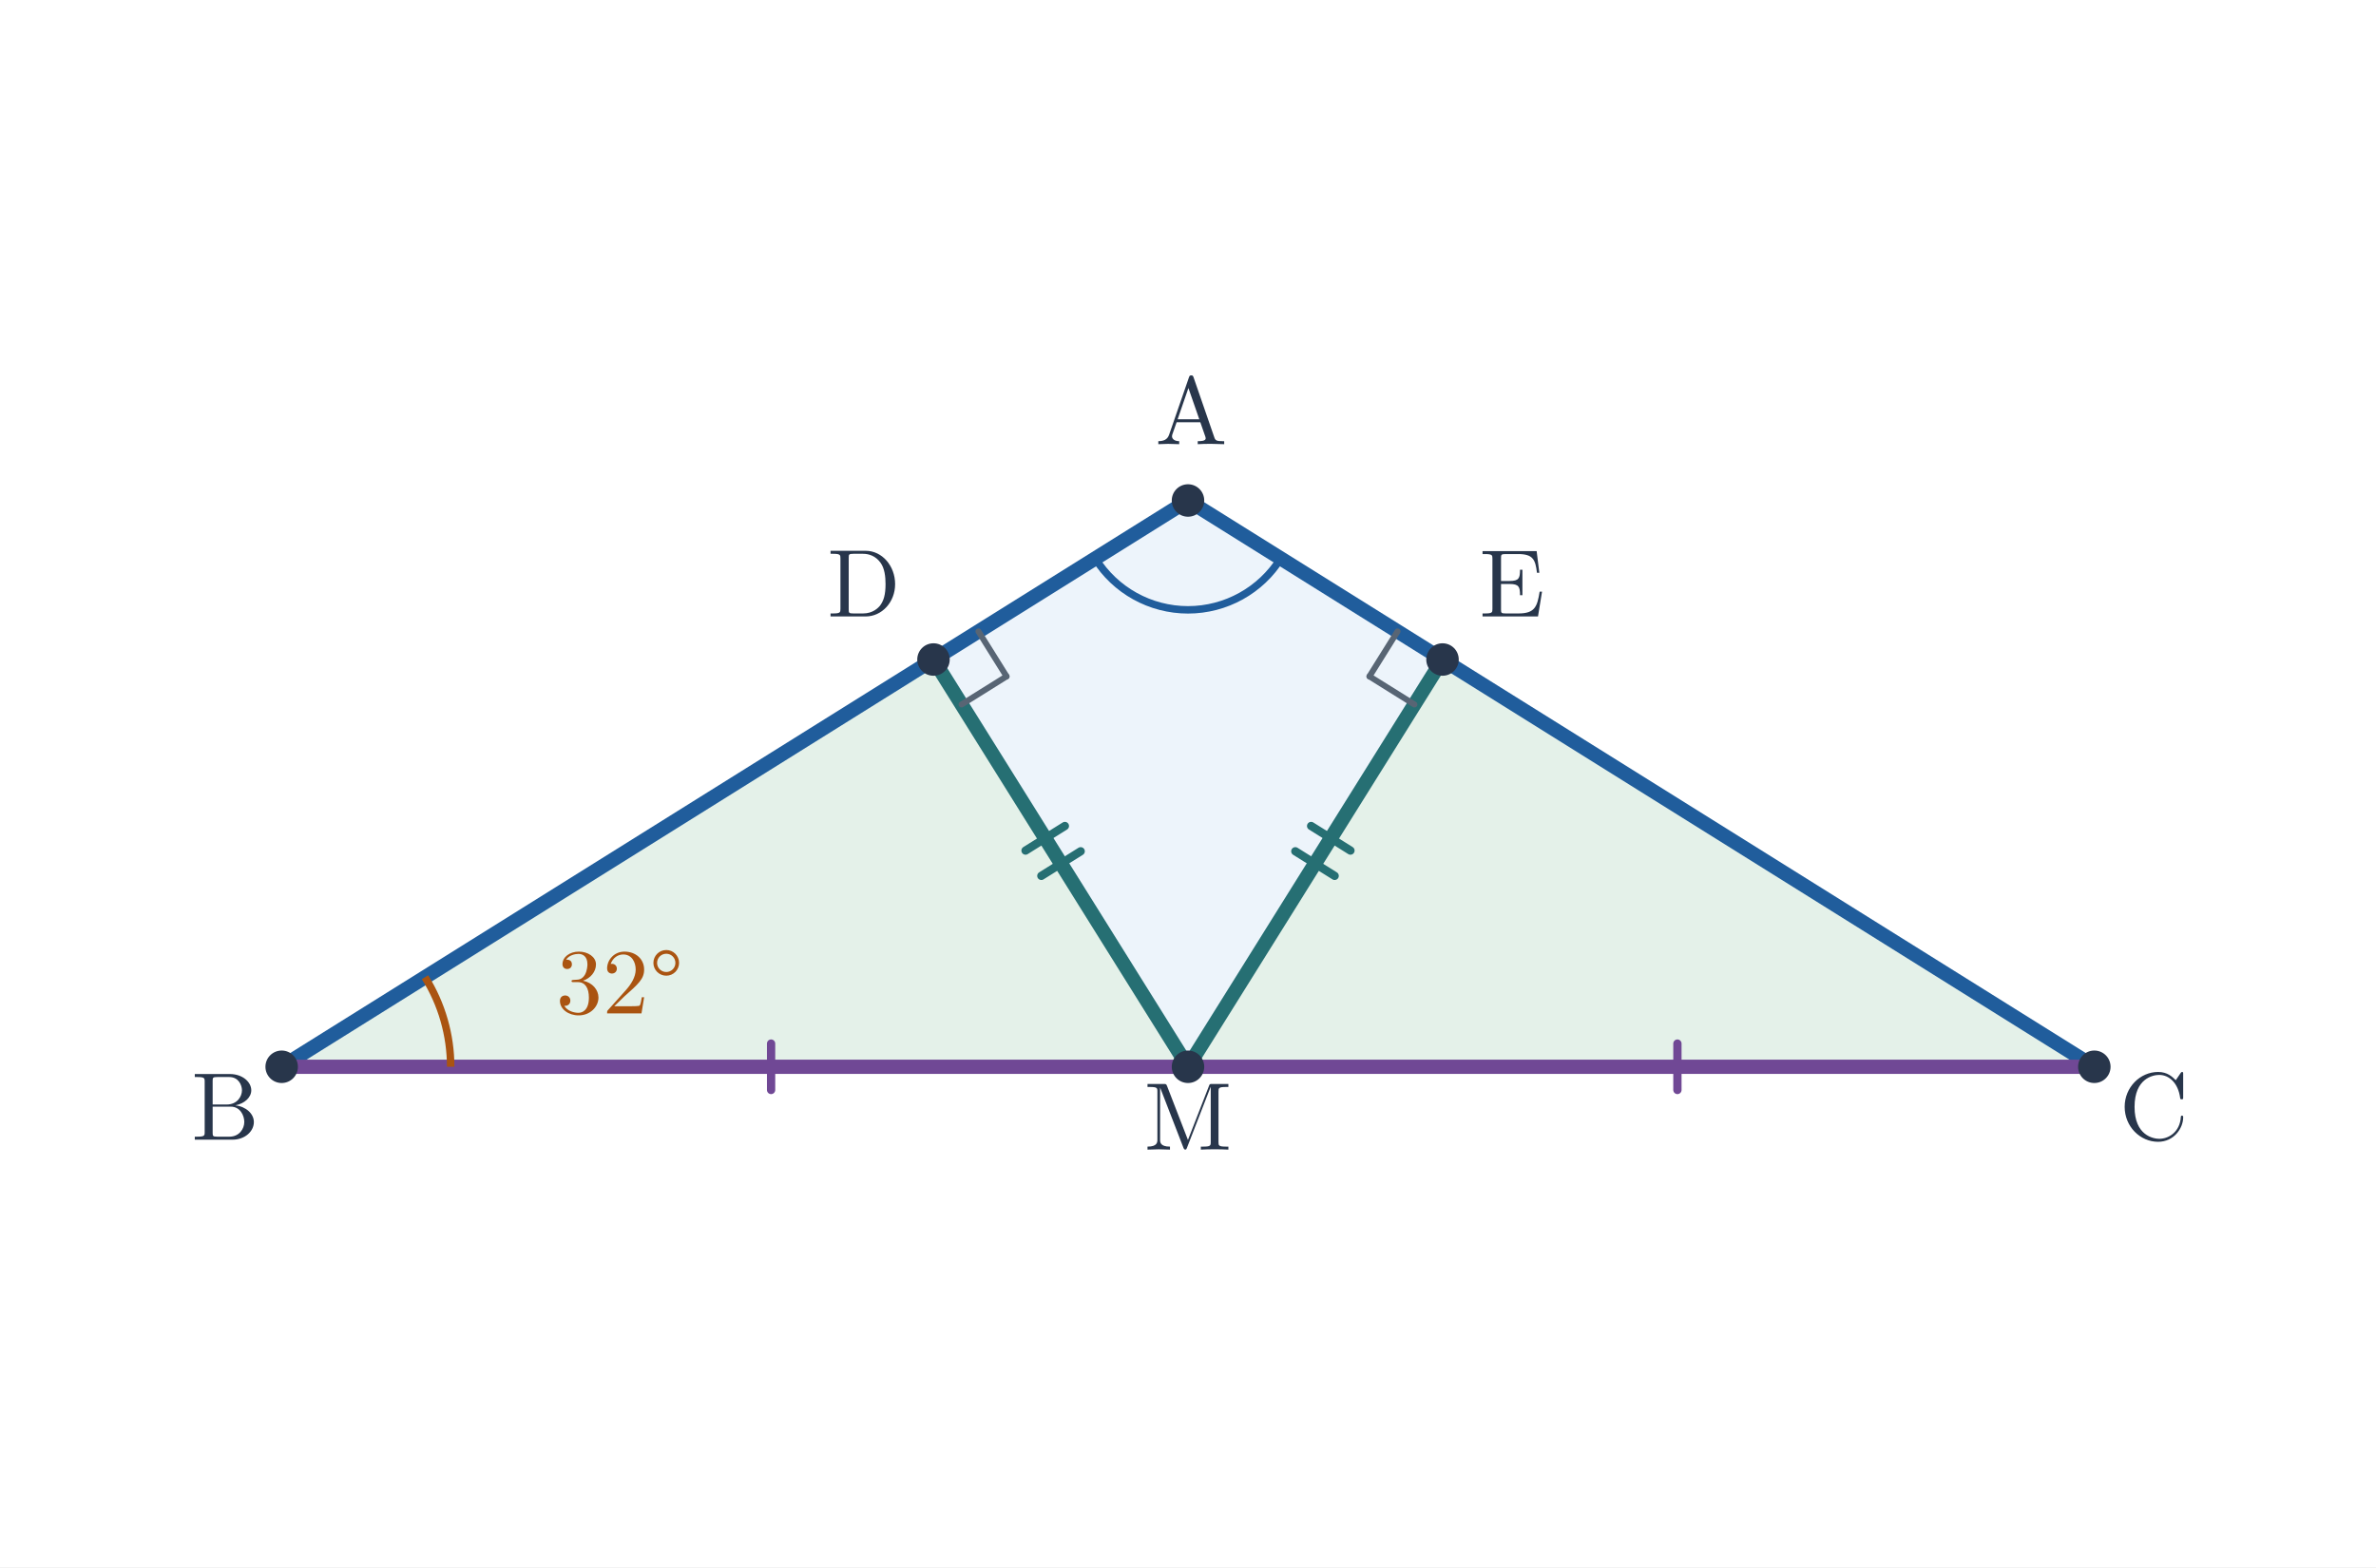
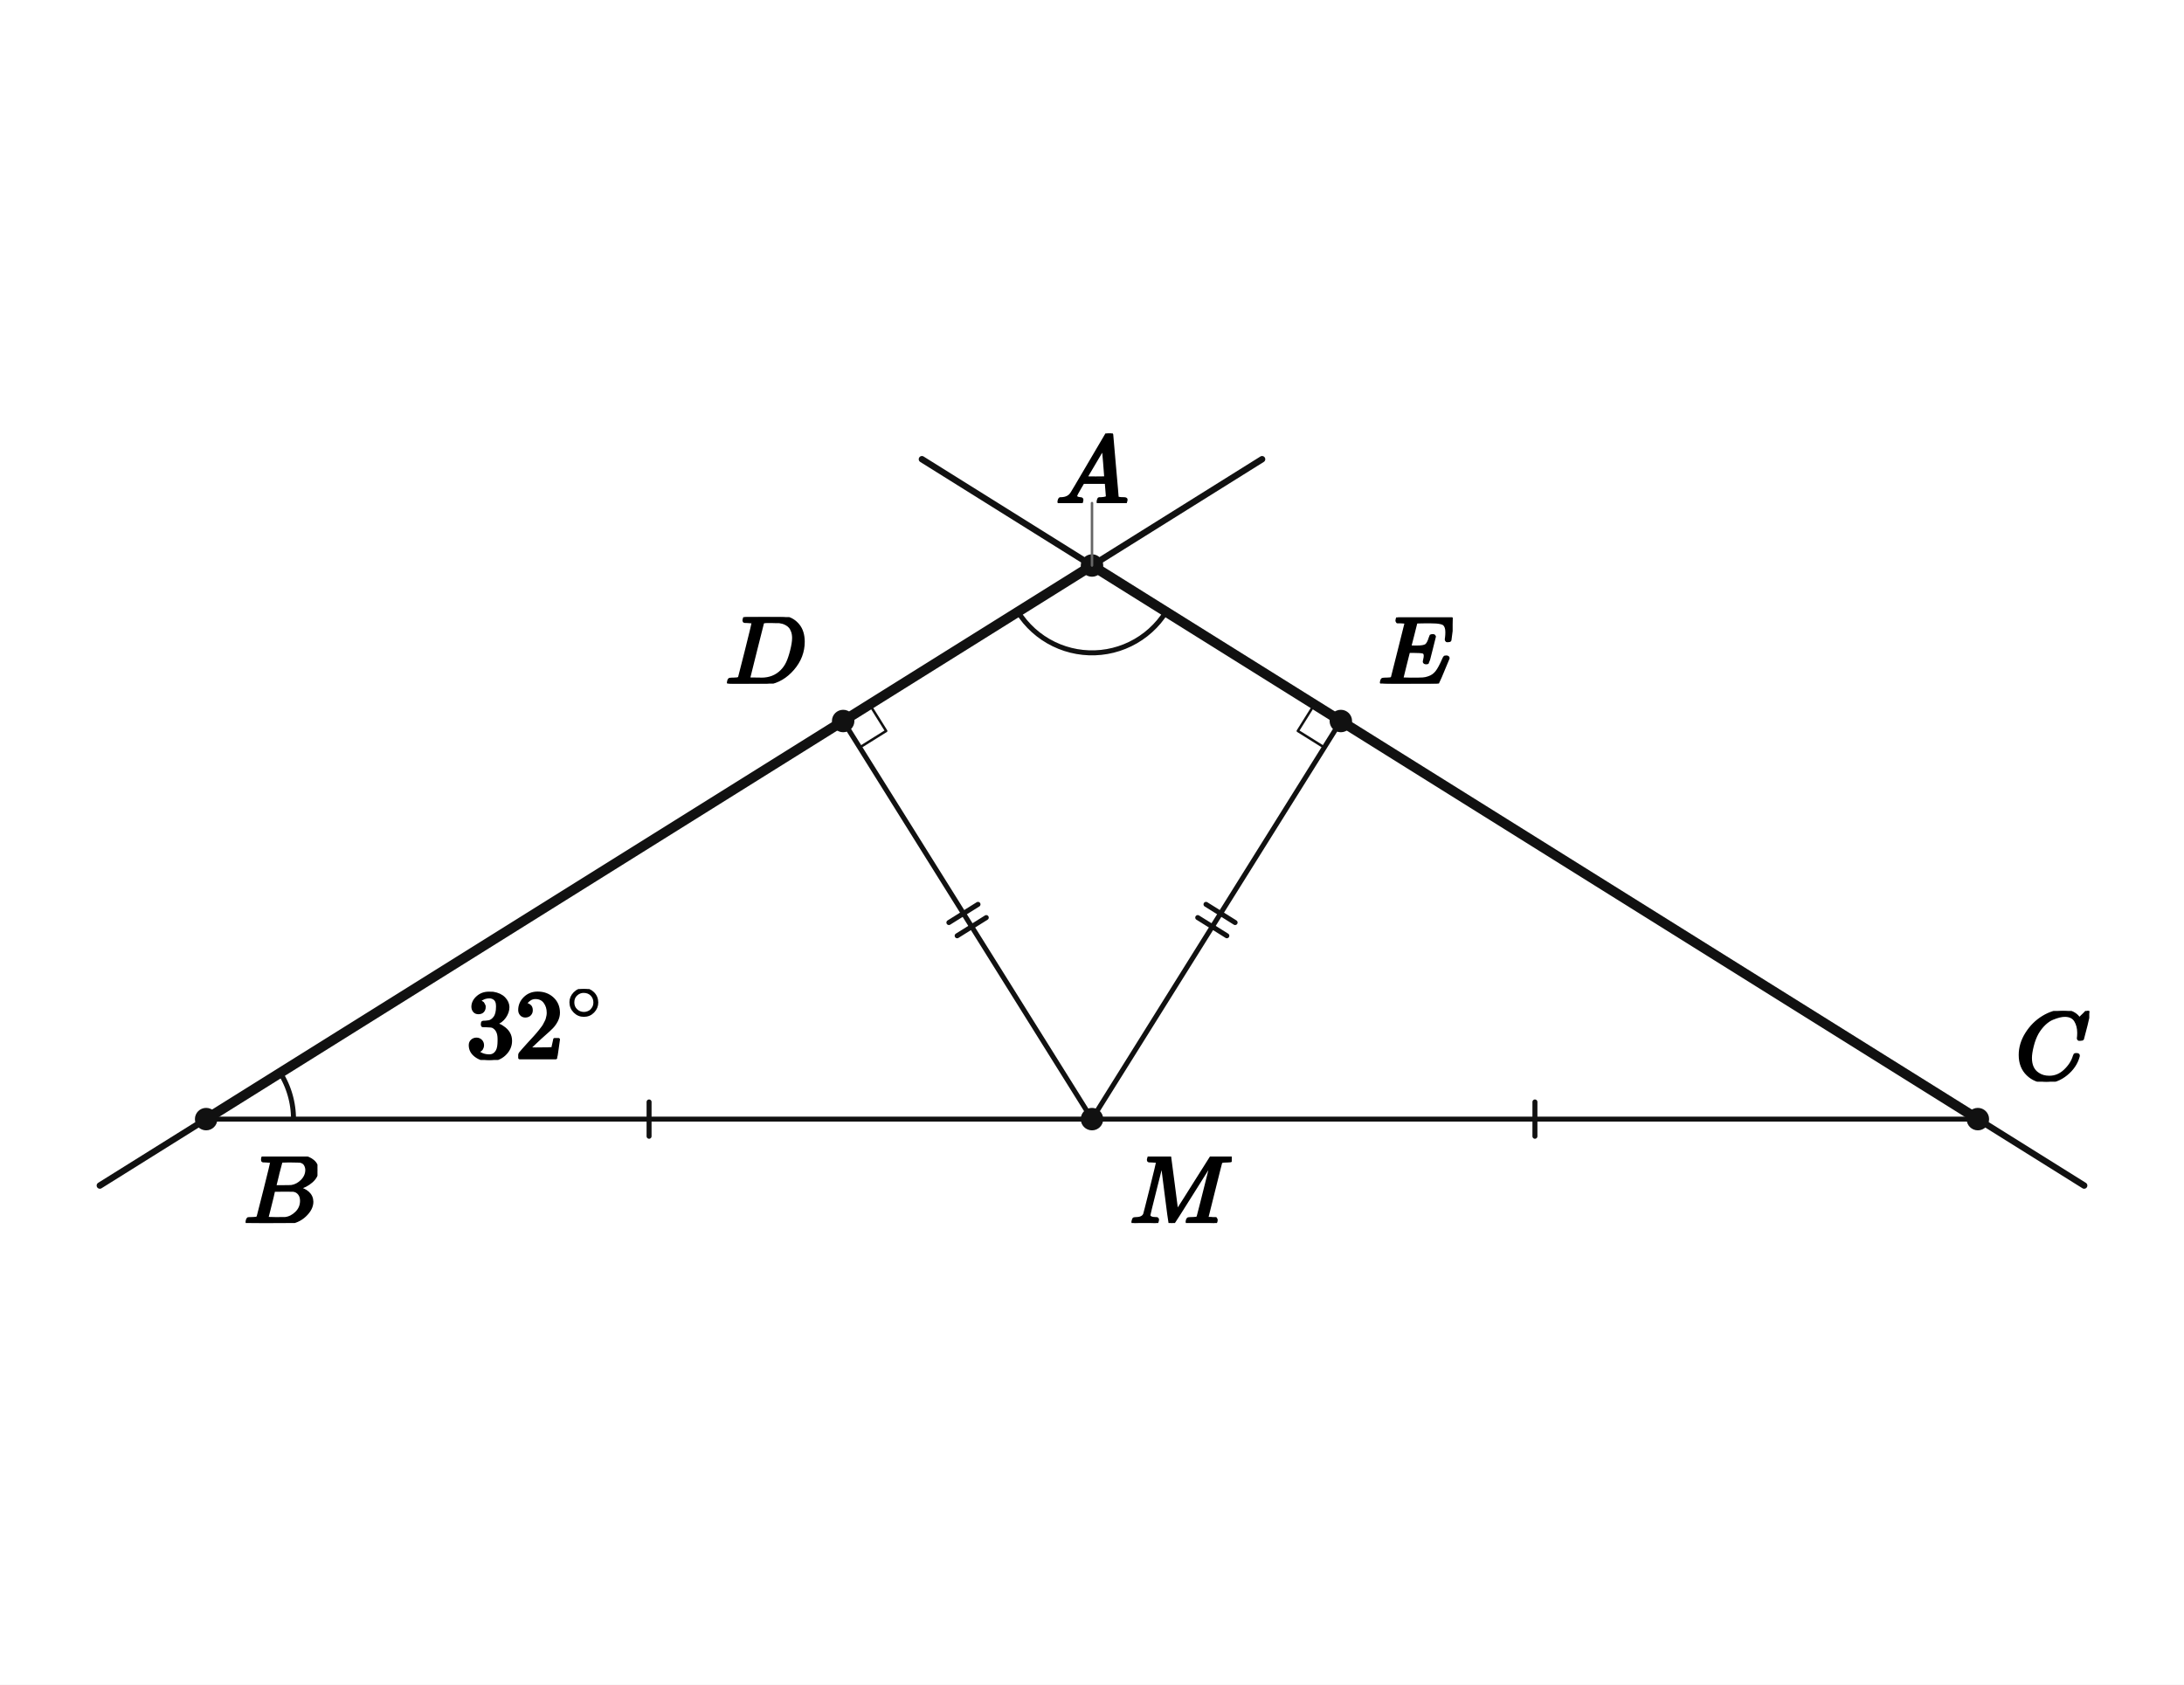
- <svg xmlns="http://www.w3.org/2000/svg" viewBox="0 0 717 473" width="717" height="473" role="img" aria-labelledby="title desc">
-   <rect width="717" height="473" fill="white" />
-   <polygon points="358.5,151.049 85,321.951 632,321.951" fill="#edf4fb" />
-   <polygon points="85,321.951 281.697,199.041 358.5,321.951" fill="#e4f1e9" />
-   <polygon points="632,321.951 435.303,199.041 358.5,321.951" fill="#e4f1e9" />
-   <line x1="85" y1="321.951" x2="358.5" y2="151.049" stroke="#205d9c" stroke-width="4.3" stroke-linecap="round" />
-   <line x1="358.5" y1="151.049" x2="632" y2="321.951" stroke="#205d9c" stroke-width="4.3" stroke-linecap="round" />
-   <line x1="85" y1="321.951" x2="358.5" y2="321.951" stroke="#704895" stroke-width="4.3" stroke-linecap="round" />
-   <line x1="358.5" y1="321.951" x2="632" y2="321.951" stroke="#704895" stroke-width="4.3" stroke-linecap="round" />
-   <line x1="358.5" y1="321.951" x2="281.697" y2="199.041" stroke="#266f73" stroke-width="4.3" stroke-linecap="round" />
-   <line x1="358.5" y1="321.951" x2="435.303" y2="199.041" stroke="#266f73" stroke-width="4.3" stroke-linecap="round" />
-   <line x1="232.69" y1="328.951" x2="232.69" y2="314.951" stroke="#704895" stroke-width="2.5" stroke-linecap="round" />
-   <line x1="506.19" y1="328.951" x2="506.19" y2="314.951" stroke="#704895" stroke-width="2.5" stroke-linecap="round" />
-   <line x1="326.115" y1="256.915" x2="314.243" y2="264.334" stroke="#266f73" stroke-width="2.5" stroke-linecap="round" />
-   <line x1="321.346" y1="249.283" x2="309.474" y2="256.702" stroke="#266f73" stroke-width="2.5" stroke-linecap="round" />
-   <line x1="402.757" y1="264.334" x2="390.885" y2="256.915" stroke="#266f73" stroke-width="2.5" stroke-linecap="round" />
-   <line x1="407.526" y1="256.702" x2="395.654" y2="249.283" stroke="#266f73" stroke-width="2.5" stroke-linecap="round" />
-   <line x1="290.176" y1="212.61" x2="303.745" y2="204.131" stroke="#586574" stroke-width="1.8" stroke-linecap="round" />
-   <line x1="303.745" y1="204.131" x2="295.266" y2="190.562" stroke="#586574" stroke-width="1.8" stroke-linecap="round" />
-   <line x1="426.824" y1="212.61" x2="413.255" y2="204.131" stroke="#586574" stroke-width="1.8" stroke-linecap="round" />
-   <line x1="413.255" y1="204.131" x2="421.734" y2="190.562" stroke="#586574" stroke-width="1.8" stroke-linecap="round" />
-   <path d="M 136 321.951 A 51 51 0 0 0 128.25 294.925" stroke="#aa5411" stroke-width="2.25" fill="none" />
-   <text x="187.049" y="305.836" font-size="28" font-family="Malgun Gothic, Cambria Math, sans-serif" font-weight="600" fill="#aa5411" text-anchor="middle">32°</text>
-   <path d="M 330.514 168.536 A 33 33 0 0 0 386.486 168.536" stroke="#205d9c" stroke-width="2.25" fill="none" />
-   <circle cx="358.5" cy="151.049" r="4.9" fill="#28364b" />
-   <text x="359.5" y="134.049" font-size="29" font-family="Malgun Gothic, Cambria Math, sans-serif" font-weight="600" fill="#28364b" text-anchor="middle">A</text>
-   <circle cx="85.0" cy="321.951" r="4.9" fill="#28364b" />
-   <text x="68" y="343.951" font-size="29" font-family="Malgun Gothic, Cambria Math, sans-serif" font-weight="600" fill="#28364b" text-anchor="middle">B</text>
-   <circle cx="632.0" cy="321.951" r="4.9" fill="#28364b" />
-   <text x="650" y="343.951" font-size="29" font-family="Malgun Gothic, Cambria Math, sans-serif" font-weight="600" fill="#28364b" text-anchor="middle">C</text>
-   <circle cx="281.697" cy="199.041" r="4.9" fill="#28364b" />
-   <text x="260.697" y="186.041" font-size="29" font-family="Malgun Gothic, Cambria Math, sans-serif" font-weight="600" fill="#28364b" text-anchor="middle">D</text>
-   <circle cx="435.303" cy="199.041" r="4.9" fill="#28364b" />
-   <text x="456.303" y="186.041" font-size="29" font-family="Malgun Gothic, Cambria Math, sans-serif" font-weight="600" fill="#28364b" text-anchor="middle">E</text>
-   <circle cx="358.5" cy="321.951" r="4.9" fill="#28364b" />
-   <text x="358.5" y="346.951" font-size="29" font-family="Malgun Gothic, Cambria Math, sans-serif" font-weight="600" fill="#28364b" text-anchor="middle">M</text>
+ <svg xmlns="http://www.w3.org/2000/svg" viewBox="0 0 700 540" width="700" height="540" preserveAspectRatio="xMidYMid meet" role="img" aria-labelledby="visual-title visual-desc" data-engine-version="geometry-visual-v1" data-geometry-style-version="AP_GEOMETRY_PRINT_V1_0_DRAFT" data-geometry-preset="GEOMETRY_STANDARD" data-graph-style-version="AP_GRAPH_PRINT_V1_1_DRAFT" data-geometry-mode="COORDINATE_GEOMETRY_HYBRID" data-axis-scale-mode="EQUAL_UNIT" data-geometry-fact-hash="44136fa355b3678a1146ad16f7e8649e94fb4fc21fe77e8310c060f61caaff8a" data-visual-provenance="independent-facts-python" style="max-width:100%;height:auto;stroke-linejoin:round;stroke-linecap:round" data-publication-profile="fragment-publication-spike-v1" data-safe-margin="12">
+   <rect width="700" height="540" fill="#fff" />
+   <g data-layer="30">
+     <line id="sBM" data-role="line" stroke="#111" stroke-width="1.6" fill="none" x1="66.071" y1="358.728" x2="350" y2="358.728" />
+   </g>
+   <g data-layer="30">
+     <line id="sMC" data-role="line" stroke="#111" stroke-width="1.6" fill="none" x1="350" y1="358.728" x2="633.929" y2="358.728" />
+   </g>
+   <g data-layer="30">
+     <line id="sMD" data-role="line" stroke="#111" stroke-width="1.6" fill="none" x1="350" y1="358.728" x2="270.245" y2="231.119" />
+   </g>
+   <g data-layer="30">
+     <line id="sME" data-role="line" stroke="#111" stroke-width="1.6" fill="none" x1="350" y1="358.728" x2="429.755" y2="231.119" />
+   </g>
+   <g data-layer="40">
+     <line id="lAB" data-role="line" stroke="#111" stroke-width="2.05" fill="none" x1="32" y1="380.022" x2="404.514" y2="147.201" />
+   </g>
+   <g data-layer="40">
+     <line id="lAC" data-role="line" stroke="#111" stroke-width="2.05" fill="none" x1="295.486" y1="147.201" x2="668" y2="380.022" />
+   </g>
+   <g data-layer="45">
+     <line id="sAB" data-role="line" stroke="#111" stroke-width="3.2" fill="none" x1="350" y1="181.272" x2="66.071" y2="358.728" />
+   </g>
+   <g data-layer="45">
+     <line id="sAC" data-role="line" stroke="#111" stroke-width="3.2" fill="none" x1="350" y1="181.272" x2="633.929" y2="358.728" />
+   </g>
+   <g data-layer="55">
+     <line id="midpoint-sBM-1" data-role="indicator" stroke="#111" stroke-width="1.6" fill="none" data-mark="equal" data-mark-id="midpoint" data-mark-index="1" data-mark-count="1" data-mark-segment="sBM" x1="208.036" y1="353.228" x2="208.036" y2="364.228" />
+   </g>
+   <g data-layer="55">
+     <line id="midpoint-sMC-1" data-role="indicator" stroke="#111" stroke-width="1.6" fill="none" data-mark="equal" data-mark-id="midpoint" data-mark-index="1" data-mark-count="1" data-mark-segment="sMC" x1="491.964" y1="353.228" x2="491.964" y2="364.228" />
+   </g>
+   <g data-layer="55">
+     <line id="perpendiculars-sMD-1" data-role="indicator" stroke="#111" stroke-width="1.6" fill="none" data-mark="equal" data-mark-id="perpendiculars" data-mark-index="1" data-mark-count="2" data-mark-segment="sMD" x1="306.783" y1="299.958" x2="316.111" y2="294.129" />
+   </g>
+   <g data-layer="55">
+     <line id="perpendiculars-sMD-2" data-role="indicator" stroke="#111" stroke-width="1.6" fill="none" data-mark="equal" data-mark-id="perpendiculars" data-mark-index="2" data-mark-count="2" data-mark-segment="sMD" x1="304.133" y1="295.719" x2="313.461" y2="289.889" />
+   </g>
+   <g data-layer="55">
+     <line id="perpendiculars-sME-1" data-role="indicator" stroke="#111" stroke-width="1.6" fill="none" data-mark="equal" data-mark-id="perpendiculars" data-mark-index="1" data-mark-count="2" data-mark-segment="sME" x1="383.889" y1="294.129" x2="393.217" y2="299.958" />
+   </g>
+   <g data-layer="55">
+     <line id="perpendiculars-sME-2" data-role="indicator" stroke="#111" stroke-width="1.6" fill="none" data-mark="equal" data-mark-id="perpendiculars" data-mark-index="2" data-mark-count="2" data-mark-segment="sME" x1="386.539" y1="289.889" x2="395.867" y2="295.719" />
+   </g>
+   <g data-layer="60">
+     <polyline id="rightD" data-role="indicator" stroke="#111" stroke-width="0.8" fill="none" points="278.725,225.819 284.025,234.299 275.545,239.599" />
+   </g>
+   <g data-layer="60">
+     <polyline id="rightE" data-role="indicator" stroke="#111" stroke-width="0.8" fill="none" points="421.275,225.819 415.975,234.299 424.455,239.599" />
+   </g>
+   <g data-layer="60">
+     <polyline id="givenB-arc-1" data-role="indicator" stroke="#111" stroke-width="1.6" fill="none" data-owner-points="A B M" data-mark="angle" data-mark-id="givenB" data-mark-index="1" data-mark-count="1" data-mark-side="INNER" points="89.815,343.888 90.319,344.726 90.793,345.58 91.237,346.451 91.65,347.337 92.032,348.237 92.382,349.15 92.701,350.074 92.986,351.009 93.239,351.953 93.459,352.905 93.646,353.865 93.799,354.83 93.918,355.8 94.003,356.774 94.054,357.75 94.071,358.728" />
+   </g>
+   <g data-layer="60">
+     <polyline id="targetA-arc-1" data-role="indicator" stroke="#111" stroke-width="1.6" fill="none" data-owner-points="B A C" data-mark="angle" data-mark-id="targetA" data-mark-index="1" data-mark-count="1" data-mark-side="INNER" points="326.256,196.112 327.349,197.732 328.552,199.272 329.86,200.724 331.266,202.082 332.763,203.338 334.344,204.486 336.001,205.522 337.727,206.439 339.512,207.234 341.348,207.902 343.227,208.441 345.138,208.847 347.073,209.119 349.023,209.255 350.977,209.255 352.927,209.119 354.862,208.847 356.773,208.441 358.652,207.902 360.488,207.234 362.273,206.439 363.999,205.522 365.656,204.486 367.237,203.338 368.734,202.082 370.14,200.724 371.448,199.272 372.651,197.732 373.744,196.112" />
+   </g>
+   <g data-layer="70">
+     <circle id="A" data-role="point" stroke="#111" stroke-width="0.8" fill="#111" cx="350" cy="181.272" r="3.2" />
+   </g>
+   <g data-layer="70">
+     <circle id="B" data-role="point" stroke="#111" stroke-width="0.8" fill="#111" cx="66.071" cy="358.728" r="3.2" />
+   </g>
+   <g data-layer="70">
+     <circle id="C" data-role="point" stroke="#111" stroke-width="0.8" fill="#111" cx="633.929" cy="358.728" r="3.2" />
+   </g>
+   <g data-layer="70">
+     <circle id="M" data-role="point" stroke="#111" stroke-width="0.8" fill="#111" cx="350" cy="358.728" r="3.2" />
+   </g>
+   <g data-layer="70">
+     <circle id="D" data-role="point" stroke="#111" stroke-width="0.8" fill="#111" cx="270.245" cy="231.119" r="3.2" />
+   </g>
+   <g data-layer="70">
+     <circle id="E" data-role="point" stroke="#111" stroke-width="0.8" fill="#111" cx="429.755" cy="231.119" r="3.2" />
+   </g>
+   <g data-layer="85">
+     <line id="A-name-owner-leader" data-role="leader" data-owner-label="A-name" data-owner="A" x1="350" y1="181.272" x2="350" y2="161.272" stroke="#666" stroke-width="0.8" fill="none" />
+   </g>
+   <g data-layer="90">
+     <g id="givenB-label" data-label-kind="EQUATION_LABEL" data-priority="0" data-font-px="31.2" data-owner="givenB" data-fragment-sha="sha256:068fe46fb5c8e41a9cf4a027b4ba9633c13f7c4f28920dec1b198b3257fb762b" transform="translate(149.3978 317.0302)">
+       <svg width="44.822" height="22.745" viewBox="0 0 44.822 22.745" data-outline-width="44.82192" data-outline-height="22.744799999999998" id="lb-420d2bdd2929373472209f381049345b50704c91cea953a666d722970e5d5c1d" data-owner="givenB" data-fact-role="GIVEN">
+         <g data-outline-units-per-em="1000" transform="translate(0 22.0584) scale(0.0312)">
+           <g stroke="currentColor" fill="currentColor" stroke-width="30" transform="scale(1,-1)">
+             <g data-mml-node="math">
+               <g data-mml-node="msup">
+                 <g data-mml-node="mn">
+                   <path data-c="33" d="M127 463Q100 463 85 480T69 524Q69 579 117 622T233 665Q268 665 277 664Q351 652 390 611T430 522Q430 470 396 421T302 350L299 348Q299 347 308 345T337 336T375 315Q457 262 457 175Q457 96 395 37T238 -22Q158 -22 100 21T42 130Q42 158 60 175T105 193Q133 193 151 175T169 130Q169 119 166 110T159 94T148 82T136 74T126 70T118 67L114 66Q165 21 238 21Q293 21 321 74Q338 107 338 175V195Q338 290 274 322Q259 328 213 329L171 330L168 332Q166 335 166 348Q166 366 174 366Q202 366 232 371Q266 376 294 413T322 525V533Q322 590 287 612Q265 626 240 626Q208 626 181 615T143 592T132 580H135Q138 579 143 578T153 573T165 566T175 555T183 540T186 520Q186 498 172 481T127 463Z" />
+                   <path data-c="32" d="M109 429Q82 429 66 447T50 491Q50 562 103 614T235 666Q326 666 387 610T449 465Q449 422 429 383T381 315T301 241Q265 210 201 149L142 93L218 92Q375 92 385 97Q392 99 409 186V189H449V186Q448 183 436 95T421 3V0H50V19V31Q50 38 56 46T86 81Q115 113 136 137Q145 147 170 174T204 211T233 244T261 278T284 308T305 340T320 369T333 401T340 431T343 464Q343 527 309 573T212 619Q179 619 154 602T119 569T109 550Q109 549 114 549Q132 549 151 535T170 489Q170 464 154 447T109 429Z" transform="translate(500,0)" />
+                 </g>
+                 <g data-mml-node="TeXAtom" transform="translate(1033,393.1) scale(0.707)" data-mjx-texclass="ORD">
+                   <g data-mml-node="mo">
+                     <path data-c="2218" d="M55 251Q55 328 112 386T249 444T386 388T444 249Q444 171 388 113T250 55Q170 55 113 112T55 251ZM245 403Q188 403 142 361T96 250Q96 183 141 140T250 96Q284 96 313 109T354 135T375 160Q403 197 403 250Q403 313 360 358T245 403Z" />
+                   </g>
+                 </g>
+               </g>
+             </g>
+           </g>
+         </g>
+       </svg>
+     </g>
+   </g>
+   <g data-layer="90">
+     <g id="A-name" data-label-kind="POINT_NAME" data-priority="1" data-font-px="31.2" data-owner="A" data-fragment-sha="sha256:fc184210a6eb49a93d1d7cf34a9d4bbb1dc87f186ddd23a5aeded2eece37cbf0" transform="translate(338.3 138.9331)">
+       <svg width="23.4" height="22.339" viewBox="0 0 23.4 22.339" data-outline-width="23.4" data-outline-height="22.3392" id="lb-74963d75b76ab9d71de025419acab1e858f64a9679135ce7bcd3965727cc6e39" data-owner="A" data-fact-role="GIVEN">
+         <g data-outline-units-per-em="1000" transform="translate(0 22.3392) scale(0.0312)">
+           <g stroke="currentColor" fill="currentColor" stroke-width="30" transform="scale(1,-1)">
+             <g data-mml-node="math">
+               <g data-mml-node="mi">
+                 <path data-c="1D434" d="M208 74Q208 50 254 46Q272 46 272 35Q272 34 270 22Q267 8 264 4T251 0Q249 0 239 0T205 1T141 2Q70 2 50 0H42Q35 7 35 11Q37 38 48 46H62Q132 49 164 96Q170 102 345 401T523 704Q530 716 547 716H555H572Q578 707 578 706L606 383Q634 60 636 57Q641 46 701 46Q726 46 726 36Q726 34 723 22Q720 7 718 4T704 0Q701 0 690 0T651 1T578 2Q484 2 455 0H443Q437 6 437 9T439 27Q443 40 445 43L449 46H469Q523 49 533 63L521 213H283L249 155Q208 86 208 74ZM516 260Q516 271 504 416T490 562L463 519Q447 492 400 412L310 260L413 259Q516 259 516 260Z" />
+               </g>
+             </g>
+           </g>
+         </g>
+       </svg>
+     </g>
+   </g>
+   <g data-layer="90">
+     <g id="B-name" data-label-kind="POINT_NAME" data-priority="1" data-font-px="31.2" data-owner="B" data-fragment-sha="sha256:bfc84da81a67aedf3cd1ddb4f12484367b192bef1fa2f834dc8c40f0010781b1" transform="translate(78.07143 370.7277)">
+       <svg width="23.681" height="21.31" viewBox="0 0 23.681 21.31" data-outline-width="23.680799999999998" data-outline-height="21.3096" id="lb-a47175fddfefe7aa74d487ece11482d038093d0dc8b0910668d228e18f636989" data-owner="B" data-fact-role="GIVEN">
+         <g data-outline-units-per-em="1000" transform="translate(0 21.3096) scale(0.0312)">
+           <g stroke="currentColor" fill="currentColor" stroke-width="30" transform="scale(1,-1)">
+             <g data-mml-node="math">
+               <g data-mml-node="mi">
+                 <path data-c="1D435" d="M231 637Q204 637 199 638T194 649Q194 676 205 682Q206 683 335 683Q594 683 608 681Q671 671 713 636T756 544Q756 480 698 429T565 360L555 357Q619 348 660 311T702 219Q702 146 630 78T453 1Q446 0 242 0Q42 0 39 2Q35 5 35 10Q35 17 37 24Q42 43 47 45Q51 46 62 46H68Q95 46 128 49Q142 52 147 61Q150 65 219 339T288 628Q288 635 231 637ZM649 544Q649 574 634 600T585 634Q578 636 493 637Q473 637 451 637T416 636H403Q388 635 384 626Q382 622 352 506Q352 503 351 500L320 374H401Q482 374 494 376Q554 386 601 434T649 544ZM595 229Q595 273 572 302T512 336Q506 337 429 337Q311 337 310 336Q310 334 293 263T258 122L240 52Q240 48 252 48T333 46Q422 46 429 47Q491 54 543 105T595 229Z" />
+               </g>
+             </g>
+           </g>
+         </g>
+       </svg>
+     </g>
+   </g>
+   <g data-layer="90">
+     <g id="C-name" data-label-kind="POINT_NAME" data-priority="1" data-font-px="31.2" data-owner="C" data-fragment-sha="sha256:577c63eb6b6bd06242263ce24277c1433acaf89cb4711c8d0470f93d768cad65" transform="translate(645.9286 324.0453)">
+       <svg width="23.712" height="22.682" viewBox="0 0 23.712 22.682" data-outline-width="23.712" data-outline-height="22.682399999999998" id="lb-3e028358170fec1cb92150e6c8e24110b546db31d9e1b74ad3a39999bc00f493" data-owner="C" data-fact-role="GIVEN">
+         <g data-outline-units-per-em="1000" transform="translate(0 21.996) scale(0.0312)">
+           <g stroke="currentColor" fill="currentColor" stroke-width="30" transform="scale(1,-1)">
+             <g data-mml-node="math">
+               <g data-mml-node="mi">
+                 <path data-c="1D436" d="M50 252Q50 367 117 473T286 641T490 704Q580 704 633 653Q642 643 648 636T656 626L657 623Q660 623 684 649Q691 655 699 663T715 679T725 690L740 705H746Q760 705 760 698Q760 694 728 561Q692 422 692 421Q690 416 687 415T669 413H653Q647 419 647 422Q647 423 648 429T650 449T651 481Q651 552 619 605T510 659Q484 659 454 652T382 628T299 572T226 479Q194 422 175 346T156 222Q156 108 232 58Q280 24 350 24Q441 24 512 92T606 240Q610 253 612 255T628 257Q648 257 648 248Q648 243 647 239Q618 132 523 55T319 -22Q206 -22 128 53T50 252Z" />
+               </g>
+             </g>
+           </g>
+         </g>
+       </svg>
+     </g>
+   </g>
+   <g data-layer="90">
+     <g id="D-name" data-label-kind="POINT_NAME" data-priority="1" data-font-px="31.2" data-owner="D" data-fragment-sha="sha256:663e7d55a23384c232582f2b56b87ee5d4817ca461412a4b5ecdafbe16645402" transform="translate(232.4112 197.8097)">
+       <svg width="25.834" height="21.31" viewBox="0 0 25.834 21.31" data-outline-width="25.833599999999997" data-outline-height="21.3096" id="lb-ae110109e6aa86ce2bbd7987358c7808affaca1a8da990cea21886c22a0d141f" data-owner="D" data-fact-role="DERIVED_INTERMEDIATE">
+         <g data-outline-units-per-em="1000" transform="translate(0 21.3096) scale(0.0312)">
+           <g stroke="currentColor" fill="currentColor" stroke-width="30" transform="scale(1,-1)">
+             <g data-mml-node="math">
+               <g data-mml-node="mi">
+                 <path data-c="1D437" d="M287 628Q287 635 230 637Q207 637 200 638T193 647Q193 655 197 667T204 682Q206 683 403 683Q570 682 590 682T630 676Q702 659 752 597T803 431Q803 275 696 151T444 3L430 1L236 0H125H72Q48 0 41 2T33 11Q33 13 36 25Q40 41 44 43T67 46Q94 46 127 49Q141 52 146 61Q149 65 218 339T287 628ZM703 469Q703 507 692 537T666 584T629 613T590 629T555 636Q553 636 541 636T512 636T479 637H436Q392 637 386 627Q384 623 313 339T242 52Q242 48 253 48T330 47Q335 47 349 47T373 46Q499 46 581 128Q617 164 640 212T683 339T703 469Z" />
+               </g>
+             </g>
+           </g>
+         </g>
+       </svg>
+     </g>
+   </g>
+   <g data-layer="90">
+     <g id="E-name" data-label-kind="POINT_NAME" data-priority="1" data-font-px="31.2" data-owner="E" data-fragment-sha="sha256:99fa2e35d38f81696b4c7324cb05769f7e78d4904fb8043c78335d69286a2762" transform="translate(441.7552 197.9033)">
+       <svg width="23.837" height="21.216" viewBox="0 0 23.837 21.216" data-outline-width="23.8368" data-outline-height="21.216" id="lb-b205ce1b953df981fb18615bbdc189155f5ab8d29df9114fed024f33b3423d4e" data-owner="E" data-fact-role="DERIVED_INTERMEDIATE">
+         <g data-outline-units-per-em="1000" transform="translate(0 21.216) scale(0.0312)">
+           <g stroke="currentColor" fill="currentColor" stroke-width="30" transform="scale(1,-1)">
+             <g data-mml-node="math">
+               <g data-mml-node="mi">
+                 <path data-c="1D438" d="M492 213Q472 213 472 226Q472 230 477 250T482 285Q482 316 461 323T364 330H312Q311 328 277 192T243 52Q243 48 254 48T334 46Q428 46 458 48T518 61Q567 77 599 117T670 248Q680 270 683 272Q690 274 698 274Q718 274 718 261Q613 7 608 2Q605 0 322 0H133Q31 0 31 11Q31 13 34 25Q38 41 42 43T65 46Q92 46 125 49Q139 52 144 61Q146 66 215 342T285 622Q285 629 281 629Q273 632 228 634H197Q191 640 191 642T193 659Q197 676 203 680H757Q764 676 764 669Q764 664 751 557T737 447Q735 440 717 440H705Q698 445 698 453L701 476Q704 500 704 528Q704 558 697 578T678 609T643 625T596 632T532 634H485Q397 633 392 631Q388 629 386 622Q385 619 355 499T324 377Q347 376 372 376H398Q464 376 489 391T534 472Q538 488 540 490T557 493Q562 493 565 493T570 492T572 491T574 487T577 483L544 351Q511 218 508 216Q505 213 492 213Z" />
+               </g>
+             </g>
+           </g>
+         </g>
+       </svg>
+     </g>
+   </g>
+   <g data-layer="90">
+     <g id="M-name" data-label-kind="POINT_NAME" data-priority="1" data-font-px="31.2" data-owner="M" data-fragment-sha="sha256:4106267e9ed598fecc6563eecc8683dacce047240c3438e3dbbe3506e20051b6" transform="translate(362 370.7277)">
+       <svg width="32.791" height="21.31" viewBox="0 0 32.791 21.31" data-outline-width="32.791199999999996" data-outline-height="21.3096" id="lb-23f905dc36438503b698845a0202e51a5b7df50f23ccd41e4f7f79fe9b9f2867" data-owner="M" data-fact-role="DERIVED_INTERMEDIATE">
+         <g data-outline-units-per-em="1000" transform="translate(0 21.3096) scale(0.0312)">
+           <g stroke="currentColor" fill="currentColor" stroke-width="30" transform="scale(1,-1)">
+             <g data-mml-node="math">
+               <g data-mml-node="mi">
+                 <path data-c="1D440" d="M289 629Q289 635 232 637Q208 637 201 638T194 648Q194 649 196 659Q197 662 198 666T199 671T201 676T203 679T207 681T212 683T220 683T232 684Q238 684 262 684T307 683Q386 683 398 683T414 678Q415 674 451 396L487 117L510 154Q534 190 574 254T662 394Q837 673 839 675Q840 676 842 678T846 681L852 683H948Q965 683 988 683T1017 684Q1051 684 1051 673Q1051 668 1048 656T1045 643Q1041 637 1008 637Q968 636 957 634T939 623Q936 618 867 340T797 59Q797 55 798 54T805 50T822 48T855 46H886Q892 37 892 35Q892 19 885 5Q880 0 869 0Q864 0 828 1T736 2Q675 2 644 2T609 1Q592 1 592 11Q592 13 594 25Q598 41 602 43T625 46Q652 46 685 49Q699 52 704 61Q706 65 742 207T813 490T848 631L654 322Q458 10 453 5Q451 4 449 3Q444 0 433 0Q418 0 415 7Q413 11 374 317L335 624L267 354Q200 88 200 79Q206 46 272 46H282Q288 41 289 37T286 19Q282 3 278 1Q274 0 267 0Q265 0 255 0T221 1T157 2Q127 2 95 1T58 0Q43 0 39 2T35 11Q35 13 38 25T43 40Q45 46 65 46Q135 46 154 86Q158 92 223 354T289 629Z" />
+               </g>
+             </g>
+           </g>
+         </g>
+       </svg>
+     </g>
+   </g>
</svg>
